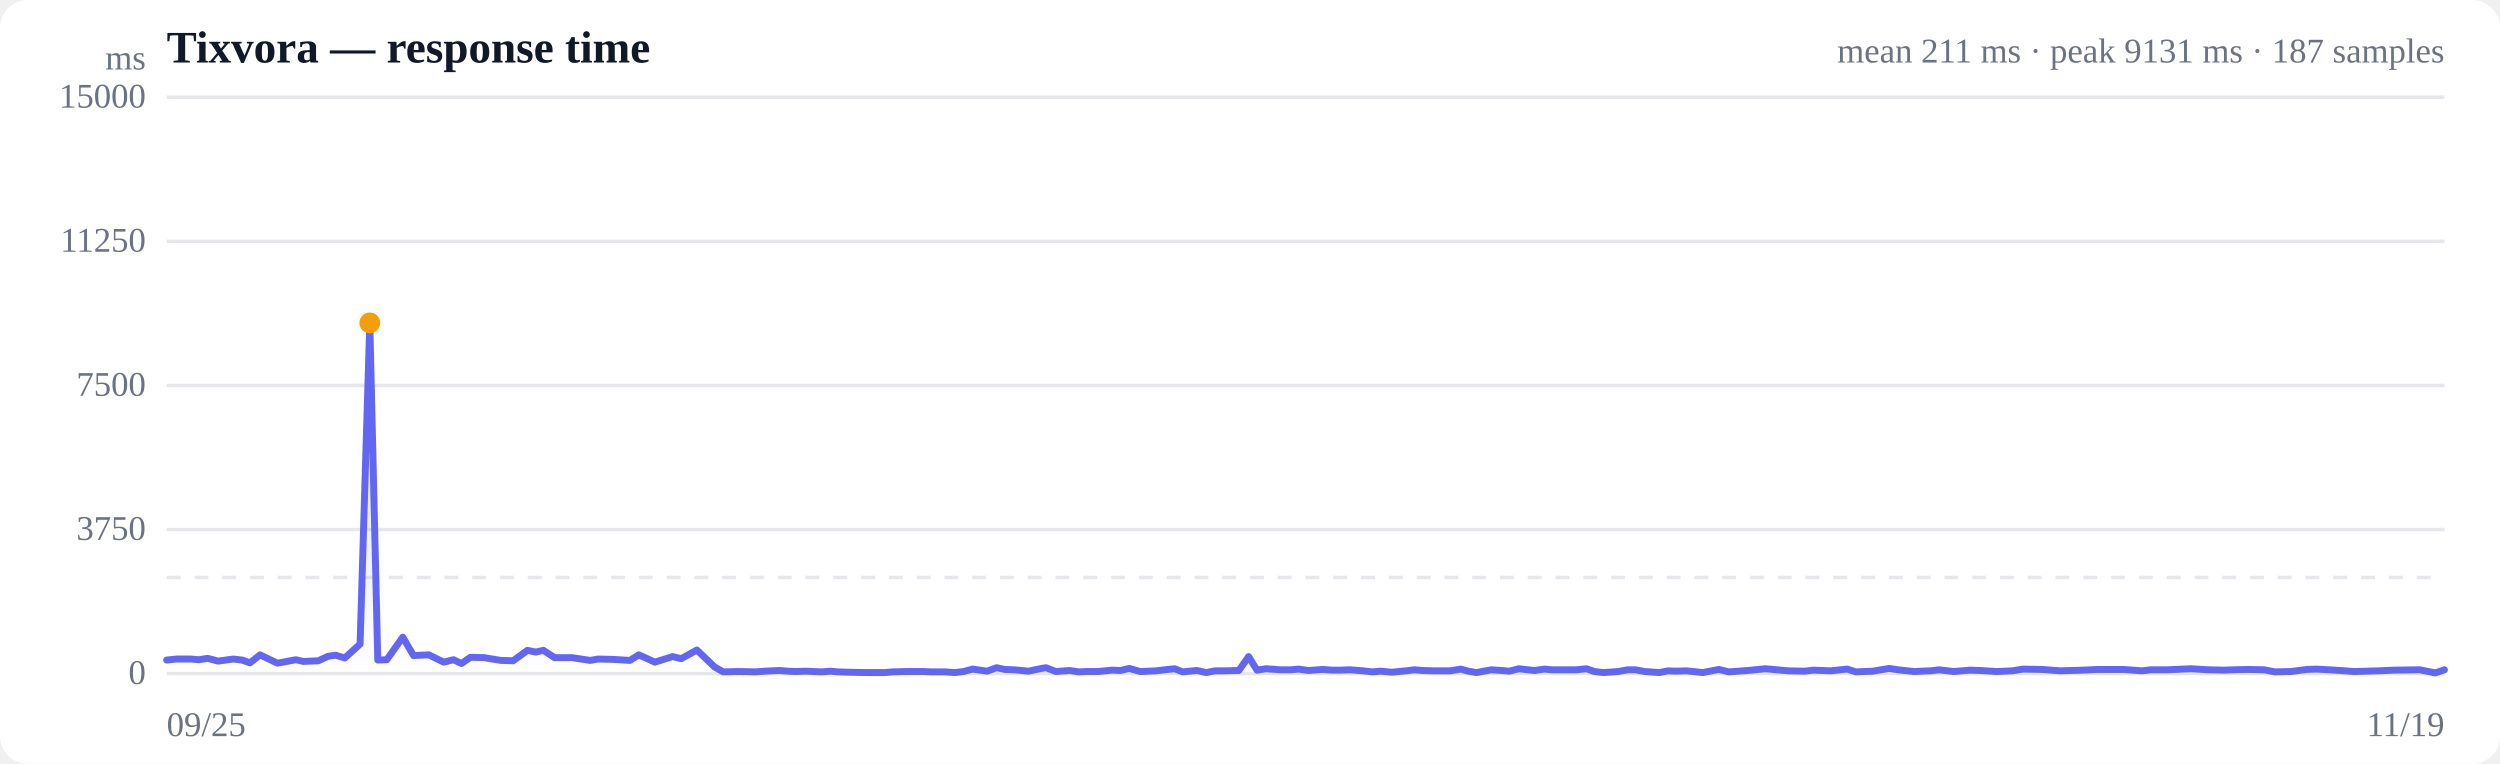
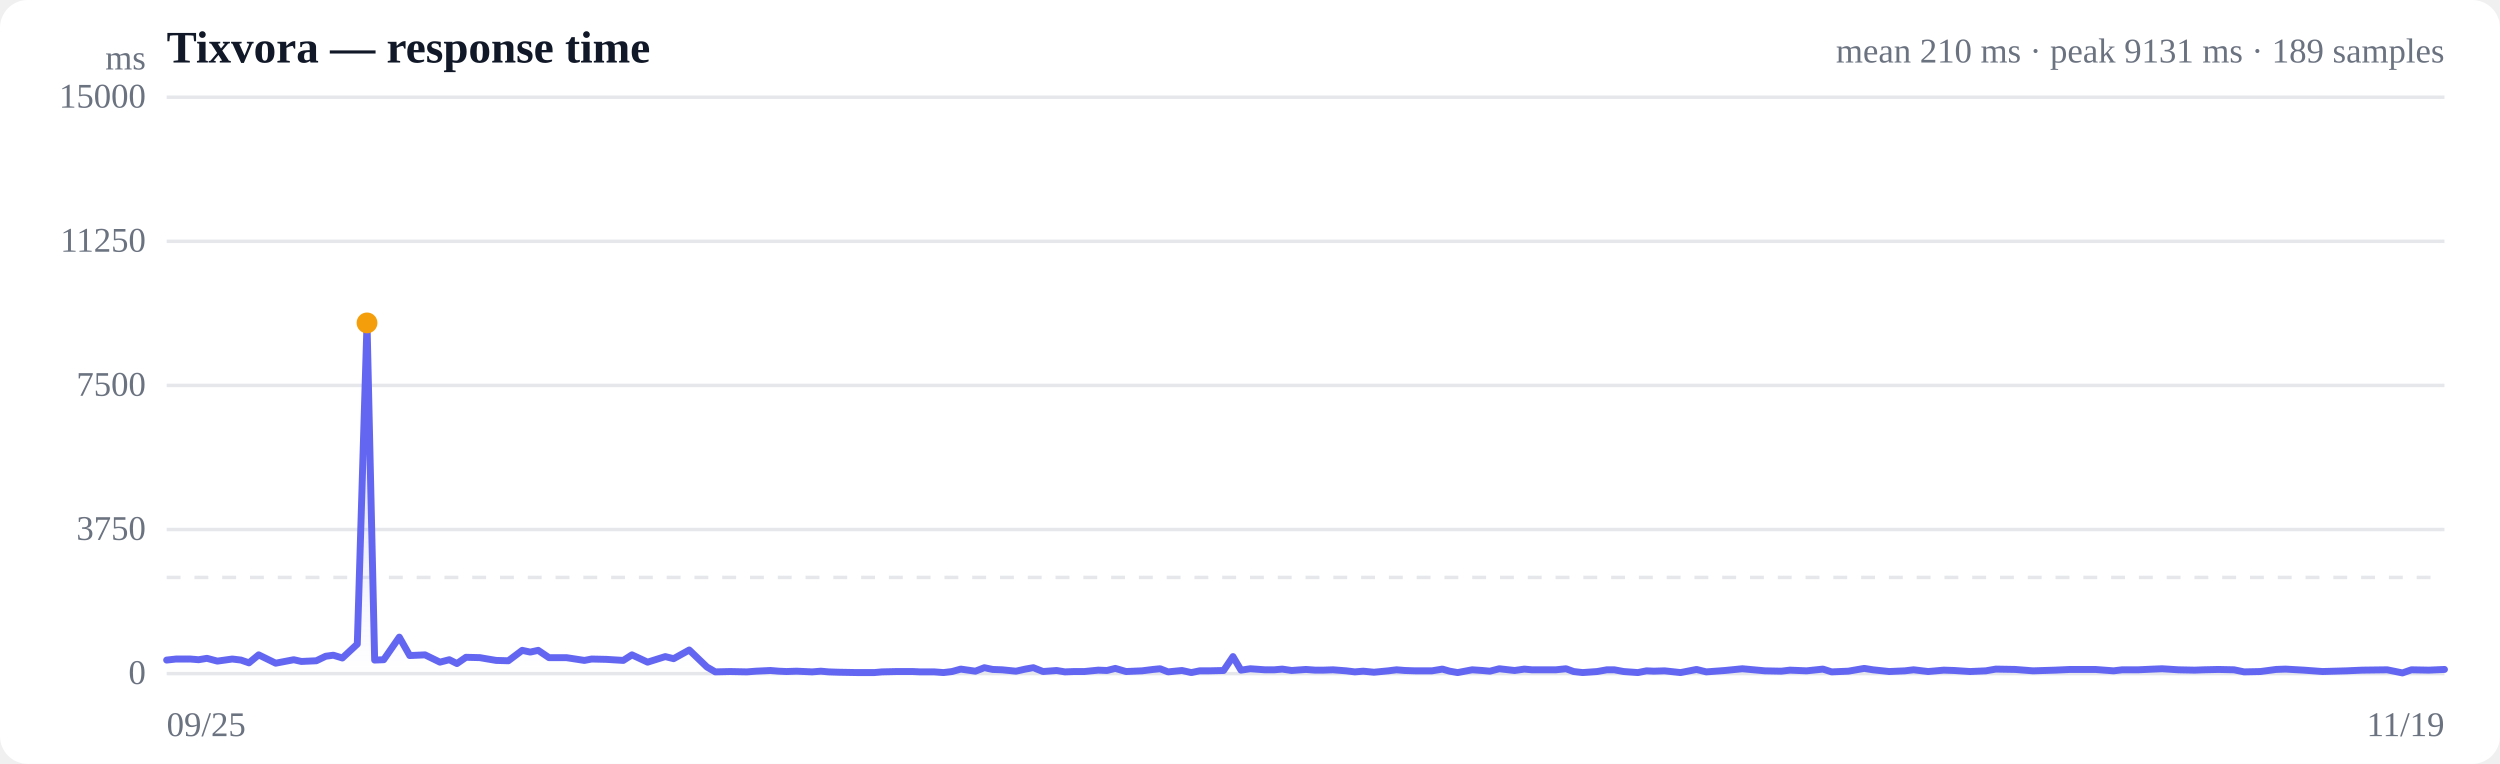
<svg xmlns="http://www.w3.org/2000/svg" viewBox="0 0 720 220" width="720" height="220" role="img" aria-label="Response time over time">
  <style>
  :root { color-scheme: light dark; }
  .bg { fill: #ffffff; }
  .grid { stroke: #e5e7eb; stroke-width: 1; }
  .axis { fill: #6b7280; font-size: 10px; }
  .title { fill: #111827; font-size: 13px; font-weight: 600; }
  .sub { fill: #6b7280; font-size: 10px; }
  .line { stroke: #6366f1; stroke-width: 2; fill: none; stroke-linejoin: round; stroke-linecap: round; }
  .area { fill: url(#fade); }
  .dot-degraded { fill: #f59e0b; }
  .dot-down { fill: #ef4444; }
  .empty { fill: #9ca3af; font-size: 12px; }
  @media (prefers-color-scheme: dark) {
    .bg { fill: #0b0f19; }
    .grid { stroke: #1f2937; }
    .axis, .sub { fill: #9ca3af; }
    .title { fill: #f3f4f6; }
    .line { stroke: #818cf8; }
  }
</style>
  <defs>
    <linearGradient id="fade" x1="0" y1="0" x2="0" y2="1">
      <stop offset="0%" stop-color="#6366f1" stop-opacity="0.28" />
      <stop offset="100%" stop-color="#6366f1" stop-opacity="0" />
    </linearGradient>
  </defs>
  <rect class="bg" width="720" height="220" rx="8" />
  <text class="title" x="48" y="18">Tixvora — response time</text>
-   <text class="sub" x="704" y="18" text-anchor="end">mean 211 ms · peak 9131 ms · 187 samples</text>
+   <text class="sub" x="704" y="18" text-anchor="end">mean 210 ms · peak 9131 ms · 189 samples</text>
  <line class="grid" x1="48" y1="194.0" x2="704" y2="194.0" />
  <text class="axis" x="42" y="197" text-anchor="end">0</text>
  <line class="grid" x1="48" y1="152.5" x2="704" y2="152.5" />
  <text class="axis" x="42" y="155.5" text-anchor="end">3750</text>
  <line class="grid" x1="48" y1="111.0" x2="704" y2="111.0" />
  <text class="axis" x="42" y="114" text-anchor="end">7500</text>
  <line class="grid" x1="48" y1="69.5" x2="704" y2="69.5" />
  <text class="axis" x="42" y="72.5" text-anchor="end">11250</text>
  <line class="grid" x1="48" y1="28.0" x2="704" y2="28.0" />
  <text class="axis" x="42" y="31" text-anchor="end">15000</text>
  <line class="grid" stroke-dasharray="4 4" x1="48" y1="166.3" x2="704" y2="166.3" />
-   <path class="area" d="M48.0,190.1 L48.0,190.1 L50.8,189.8 L54.9,189.8 L57.3,190.0 L59.8,189.6 L62.8,190.4 L67.2,189.8 L69.7,190.1 L72.0,190.9 L74.9,188.6 L79.9,191.0 L85.2,190.0 L87.4,190.5 L91.7,190.3 L94.5,189.0 L96.7,188.7 L99.3,189.5 L103.7,185.5 L106.5,93.0 L108.8,190.1 L111.4,190.0 L116.0,183.5 L119.1,188.8 L123.5,188.6 L127.8,190.7 L130.6,190.0 L132.9,191.1 L135.5,189.3 L139.5,189.4 L141.8,189.8 L144.3,190.2 L147.8,190.3 L151.9,187.3 L154.3,187.8 L156.5,187.3 L159.7,189.4 L164.7,189.4 L170.0,190.2 L172.2,189.8 L176.5,189.9 L181.4,190.2 L184.0,188.6 L188.6,190.7 L193.7,189.1 L196.2,189.7 L200.7,187.2 L205.8,192.1 L208.3,193.5 L212.7,193.4 L217.6,193.5 L220.2,193.3 L224.4,193.1 L226.9,193.3 L229.1,193.4 L232.0,193.3 L236.6,193.5 L239.2,193.3 L241.3,193.5 L244.3,193.6 L249.7,193.7 L254.8,193.7 L257.0,193.5 L261.4,193.4 L265.9,193.4 L268.2,193.5 L272.3,193.5 L275.0,193.7 L277.5,193.4 L280.1,192.7 L284.3,193.3 L287.0,192.3 L289.4,192.8 L292.1,192.9 L296.2,193.3 L299.0,192.7 L301.2,192.3 L304.1,193.4 L308.1,193.1 L310.5,193.5 L313.1,193.4 L316.2,193.4 L320.3,193.0 L322.8,193.1 L325.2,192.5 L328.4,193.4 L333.0,193.2 L336.3,192.8 L338.3,192.6 L340.6,193.5 L344.7,193.1 L347.4,193.7 L349.9,193.2 L352.6,193.2 L356.8,193.1 L359.6,189.1 L362.0,193.0 L364.6,192.6 L368.9,192.9 L371.7,192.9 L374.0,192.7 L376.8,193.1 L380.9,192.8 L383.6,193.0 L386.0,193.0 L388.8,192.9 L392.6,193.2 L395.2,193.5 L397.7,193.3 L400.8,193.6 L404.9,193.2 L407.4,192.9 L409.8,193.1 L412.9,193.2 L417.7,193.2 L420.7,192.7 L422.9,193.3 L425.2,193.7 L429.5,192.9 L432.4,193.1 L434.7,193.3 L437.4,192.6 L441.9,193.1 L444.8,192.7 L447.0,192.9 L449.7,192.9 L454.0,192.9 L456.9,192.6 L459.2,193.4 L461.8,193.7 L466.0,193.4 L468.8,192.9 L471.0,192.9 L473.7,193.4 L477.9,193.7 L480.4,193.2 L482.6,193.3 L485.7,193.2 L490.4,193.7 L495.0,192.8 L497.9,193.5 L503.4,193.1 L508.4,192.6 L515.0,193.2 L519.8,193.3 L522.3,193.0 L527.2,193.2 L532.0,192.7 L534.5,193.5 L539.4,193.3 L544.1,192.5 L546.6,192.9 L551.3,193.4 L555.9,193.2 L558.5,192.9 L562.7,193.4 L567.3,193.0 L570.3,193.1 L575.0,193.4 L579.5,193.2 L582.6,192.7 L588.2,192.8 L593.4,193.2 L599.9,193.0 L604.3,192.8 L606.8,192.8 L611.6,192.8 L616.9,193.2 L619.4,192.9 L624.2,192.9 L628.6,192.7 L631.1,192.6 L635.9,192.9 L640.7,193.0 L643.1,192.9 L647.5,192.8 L652.1,192.9 L655.1,193.5 L659.8,193.4 L664.4,192.8 L667.1,192.7 L672.5,193.0 L678.0,193.4 L685.0,193.2 L689.5,193.0 L696.9,192.9 L701.4,193.8 L704.0,192.9 L704.0,194.0 L48.0,194.0 Z" />
-   <path class="line" d="M48.0,190.1 L50.8,189.8 L54.9,189.8 L57.3,190.0 L59.8,189.6 L62.8,190.4 L67.2,189.8 L69.7,190.1 L72.0,190.9 L74.9,188.6 L79.9,191.0 L85.2,190.0 L87.4,190.5 L91.7,190.3 L94.5,189.0 L96.7,188.7 L99.3,189.5 L103.7,185.5 L106.5,93.0 L108.8,190.1 L111.4,190.0 L116.0,183.5 L119.1,188.8 L123.5,188.6 L127.8,190.7 L130.6,190.0 L132.9,191.1 L135.5,189.3 L139.5,189.4 L141.8,189.8 L144.3,190.2 L147.8,190.3 L151.9,187.3 L154.3,187.8 L156.5,187.3 L159.7,189.4 L164.7,189.4 L170.0,190.2 L172.2,189.8 L176.5,189.9 L181.4,190.2 L184.0,188.6 L188.6,190.7 L193.7,189.1 L196.2,189.7 L200.7,187.2 L205.8,192.1 L208.3,193.5 L212.7,193.4 L217.6,193.5 L220.2,193.3 L224.4,193.1 L226.9,193.3 L229.1,193.4 L232.0,193.3 L236.6,193.5 L239.2,193.3 L241.3,193.5 L244.3,193.6 L249.7,193.7 L254.8,193.7 L257.0,193.5 L261.4,193.4 L265.9,193.4 L268.2,193.5 L272.3,193.5 L275.0,193.7 L277.5,193.4 L280.1,192.7 L284.3,193.3 L287.0,192.3 L289.4,192.8 L292.1,192.9 L296.2,193.3 L299.0,192.7 L301.2,192.3 L304.1,193.4 L308.1,193.1 L310.5,193.5 L313.1,193.4 L316.2,193.4 L320.3,193.0 L322.8,193.1 L325.2,192.5 L328.4,193.4 L333.0,193.2 L336.3,192.8 L338.3,192.6 L340.6,193.5 L344.7,193.1 L347.4,193.7 L349.9,193.2 L352.6,193.2 L356.8,193.1 L359.6,189.1 L362.0,193.0 L364.6,192.6 L368.9,192.9 L371.7,192.9 L374.0,192.7 L376.8,193.1 L380.9,192.8 L383.6,193.0 L386.0,193.0 L388.8,192.9 L392.6,193.2 L395.2,193.5 L397.7,193.3 L400.8,193.6 L404.9,193.2 L407.4,192.9 L409.8,193.1 L412.9,193.2 L417.7,193.2 L420.7,192.7 L422.9,193.3 L425.2,193.7 L429.5,192.9 L432.4,193.1 L434.7,193.3 L437.4,192.6 L441.9,193.1 L444.8,192.7 L447.0,192.9 L449.7,192.9 L454.0,192.9 L456.9,192.6 L459.2,193.4 L461.8,193.7 L466.0,193.4 L468.8,192.9 L471.0,192.9 L473.7,193.4 L477.9,193.7 L480.4,193.2 L482.6,193.3 L485.7,193.2 L490.4,193.7 L495.0,192.8 L497.9,193.5 L503.4,193.1 L508.4,192.6 L515.0,193.2 L519.8,193.3 L522.3,193.0 L527.2,193.2 L532.0,192.7 L534.5,193.5 L539.4,193.3 L544.1,192.5 L546.6,192.9 L551.3,193.4 L555.9,193.2 L558.5,192.9 L562.7,193.4 L567.3,193.0 L570.3,193.1 L575.0,193.4 L579.5,193.2 L582.6,192.7 L588.2,192.8 L593.4,193.2 L599.9,193.0 L604.3,192.8 L606.8,192.8 L611.6,192.8 L616.9,193.2 L619.4,192.9 L624.2,192.9 L628.6,192.7 L631.1,192.6 L635.9,192.9 L640.7,193.0 L643.1,192.9 L647.5,192.8 L652.1,192.9 L655.1,193.5 L659.8,193.4 L664.4,192.8 L667.1,192.7 L672.5,193.0 L678.0,193.4 L685.0,193.2 L689.5,193.0 L696.9,192.9 L701.4,193.8 L704.0,192.9" />
-   <circle class="dot-degraded" cx="106.5" cy="93.0" r="3" />
+   <path class="area" d="M48.0,190.1 L48.0,190.1 L50.7,189.8 L54.8,189.8 L57.2,190.0 L59.6,189.6 L62.6,190.4 L66.9,189.8 L69.4,190.1 L71.7,190.9 L74.5,188.6 L79.4,191.0 L84.6,190.0 L86.8,190.5 L91.1,190.3 L93.8,189.0 L96.0,188.7 L98.6,189.5 L102.9,185.5 L105.7,93.0 L107.9,190.1 L110.5,190.0 L115.0,183.5 L118.0,188.8 L122.4,188.6 L126.7,190.7 L129.4,190.0 L131.6,191.1 L134.2,189.3 L138.2,189.4 L140.5,189.8 L142.9,190.2 L146.4,190.3 L150.4,187.3 L152.7,187.8 L155.0,187.3 L158.1,189.4 L163.1,189.4 L168.3,190.2 L170.4,189.8 L174.7,189.9 L179.5,190.2 L182.0,188.6 L186.5,190.7 L191.6,189.1 L194.0,189.7 L198.5,187.2 L203.6,192.1 L206.0,193.5 L210.3,193.4 L215.1,193.5 L217.7,193.3 L221.9,193.1 L224.3,193.3 L226.5,193.4 L229.4,193.3 L233.9,193.5 L236.4,193.3 L238.6,193.5 L241.5,193.6 L246.8,193.7 L251.8,193.7 L254.0,193.5 L258.3,193.4 L262.8,193.4 L265.0,193.5 L269.1,193.5 L271.7,193.7 L274.2,193.4 L276.7,192.7 L280.9,193.3 L283.5,192.3 L285.9,192.8 L288.6,192.9 L292.6,193.3 L295.3,192.7 L297.6,192.3 L300.4,193.4 L304.3,193.1 L306.7,193.5 L309.3,193.4 L312.3,193.4 L316.3,193.0 L318.8,193.1 L321.2,192.5 L324.3,193.4 L328.9,193.2 L332.1,192.8 L334.1,192.6 L336.4,193.5 L340.4,193.1 L343.1,193.7 L345.5,193.2 L348.2,193.2 L352.4,193.1 L355.1,189.1 L357.4,193.0 L360.1,192.6 L364.3,192.9 L367.0,192.9 L369.3,192.7 L372.0,193.1 L376.1,192.8 L378.8,193.0 L381.1,193.0 L383.9,192.9 L387.7,193.2 L390.2,193.5 L392.6,193.3 L395.7,193.6 L399.8,193.2 L402.2,192.9 L404.6,193.1 L407.6,193.2 L412.4,193.2 L415.4,192.7 L417.5,193.3 L419.8,193.7 L424.0,192.9 L426.9,193.1 L429.1,193.3 L431.8,192.6 L436.2,193.1 L439.0,192.7 L441.2,192.9 L443.9,192.9 L448.1,192.9 L451.0,192.6 L453.2,193.4 L455.8,193.7 L460.0,193.4 L462.8,192.9 L464.9,192.9 L467.6,193.4 L471.7,193.7 L474.2,193.2 L476.3,193.3 L479.4,193.2 L484.0,193.7 L488.6,192.8 L491.4,193.5 L496.8,193.1 L501.8,192.6 L508.3,193.2 L513.0,193.3 L515.5,193.0 L520.3,193.2 L525.0,192.7 L527.5,193.5 L532.3,193.3 L536.9,192.5 L539.4,192.9 L544.1,193.4 L548.6,193.2 L551.1,192.9 L555.3,193.4 L559.8,193.0 L562.8,193.1 L567.4,193.4 L571.9,193.2 L574.8,192.7 L580.4,192.8 L585.5,193.2 L591.9,193.0 L596.2,192.8 L598.7,192.8 L603.4,192.8 L608.7,193.2 L611.2,192.9 L615.8,192.9 L620.2,192.7 L622.7,192.6 L627.4,192.9 L632.1,193.0 L634.6,192.9 L638.9,192.8 L643.4,192.9 L646.3,193.5 L651.0,193.4 L655.5,192.8 L658.2,192.7 L663.5,193.0 L668.9,193.4 L675.8,193.2 L680.3,193.0 L687.5,192.9 L691.9,193.8 L694.5,192.9 L699.5,193.0 L704.0,192.8 L704.0,194.0 L48.0,194.0 Z" />
+   <path class="line" d="M48.0,190.1 L50.7,189.8 L54.8,189.8 L57.2,190.0 L59.6,189.6 L62.6,190.4 L66.9,189.8 L69.4,190.1 L71.7,190.9 L74.5,188.6 L79.4,191.0 L84.6,190.0 L86.8,190.5 L91.1,190.3 L93.8,189.0 L96.0,188.7 L98.6,189.5 L102.9,185.5 L105.7,93.0 L107.9,190.1 L110.5,190.0 L115.0,183.5 L118.0,188.8 L122.4,188.6 L126.7,190.7 L129.4,190.0 L131.6,191.1 L134.2,189.3 L138.2,189.4 L140.5,189.8 L142.9,190.2 L146.4,190.3 L150.4,187.3 L152.7,187.8 L155.0,187.3 L158.1,189.4 L163.1,189.4 L168.3,190.2 L170.4,189.8 L174.7,189.9 L179.5,190.2 L182.0,188.6 L186.5,190.7 L191.6,189.1 L194.0,189.7 L198.5,187.2 L203.6,192.1 L206.0,193.5 L210.3,193.4 L215.1,193.5 L217.7,193.3 L221.9,193.1 L224.3,193.3 L226.5,193.4 L229.4,193.3 L233.9,193.5 L236.4,193.3 L238.6,193.5 L241.5,193.6 L246.8,193.7 L251.8,193.7 L254.0,193.5 L258.3,193.4 L262.8,193.4 L265.0,193.5 L269.1,193.5 L271.7,193.7 L274.2,193.4 L276.7,192.7 L280.9,193.3 L283.5,192.3 L285.9,192.8 L288.6,192.9 L292.6,193.3 L295.3,192.7 L297.6,192.3 L300.4,193.4 L304.3,193.1 L306.7,193.5 L309.3,193.4 L312.3,193.4 L316.3,193.0 L318.8,193.1 L321.2,192.5 L324.3,193.4 L328.9,193.2 L332.1,192.8 L334.1,192.6 L336.4,193.5 L340.4,193.1 L343.1,193.7 L345.5,193.2 L348.2,193.2 L352.4,193.1 L355.1,189.1 L357.4,193.0 L360.1,192.6 L364.3,192.9 L367.0,192.9 L369.3,192.7 L372.0,193.1 L376.1,192.8 L378.8,193.0 L381.1,193.0 L383.9,192.9 L387.7,193.2 L390.2,193.5 L392.6,193.3 L395.7,193.6 L399.8,193.2 L402.2,192.9 L404.6,193.1 L407.6,193.2 L412.4,193.2 L415.4,192.7 L417.5,193.3 L419.8,193.7 L424.0,192.9 L426.9,193.1 L429.1,193.3 L431.8,192.6 L436.2,193.1 L439.0,192.7 L441.2,192.9 L443.9,192.9 L448.1,192.9 L451.0,192.6 L453.2,193.4 L455.8,193.7 L460.0,193.4 L462.8,192.9 L464.9,192.9 L467.6,193.4 L471.7,193.7 L474.2,193.2 L476.3,193.3 L479.4,193.2 L484.0,193.7 L488.6,192.8 L491.4,193.5 L496.8,193.1 L501.8,192.6 L508.3,193.2 L513.0,193.3 L515.5,193.0 L520.3,193.2 L525.0,192.7 L527.5,193.5 L532.3,193.3 L536.9,192.5 L539.4,192.9 L544.1,193.4 L548.6,193.2 L551.1,192.9 L555.3,193.4 L559.8,193.0 L562.8,193.1 L567.4,193.4 L571.9,193.2 L574.8,192.7 L580.4,192.8 L585.5,193.2 L591.9,193.0 L596.2,192.8 L598.7,192.8 L603.4,192.8 L608.7,193.2 L611.2,192.9 L615.8,192.9 L620.2,192.7 L622.7,192.6 L627.4,192.9 L632.1,193.0 L634.6,192.9 L638.9,192.8 L643.4,192.9 L646.3,193.5 L651.0,193.4 L655.5,192.8 L658.2,192.7 L663.5,193.0 L668.9,193.4 L675.8,193.2 L680.3,193.0 L687.5,192.9 L691.9,193.8 L694.5,192.9 L699.5,193.0 L704.0,192.8" />
+   <circle class="dot-degraded" cx="105.7" cy="93.0" r="3" />
  <text class="axis" x="48" y="212">09/25</text>
  <text class="axis" x="704" y="212" text-anchor="end">11/19</text>
  <text class="axis" x="42" y="20" text-anchor="end">ms</text>
</svg>
